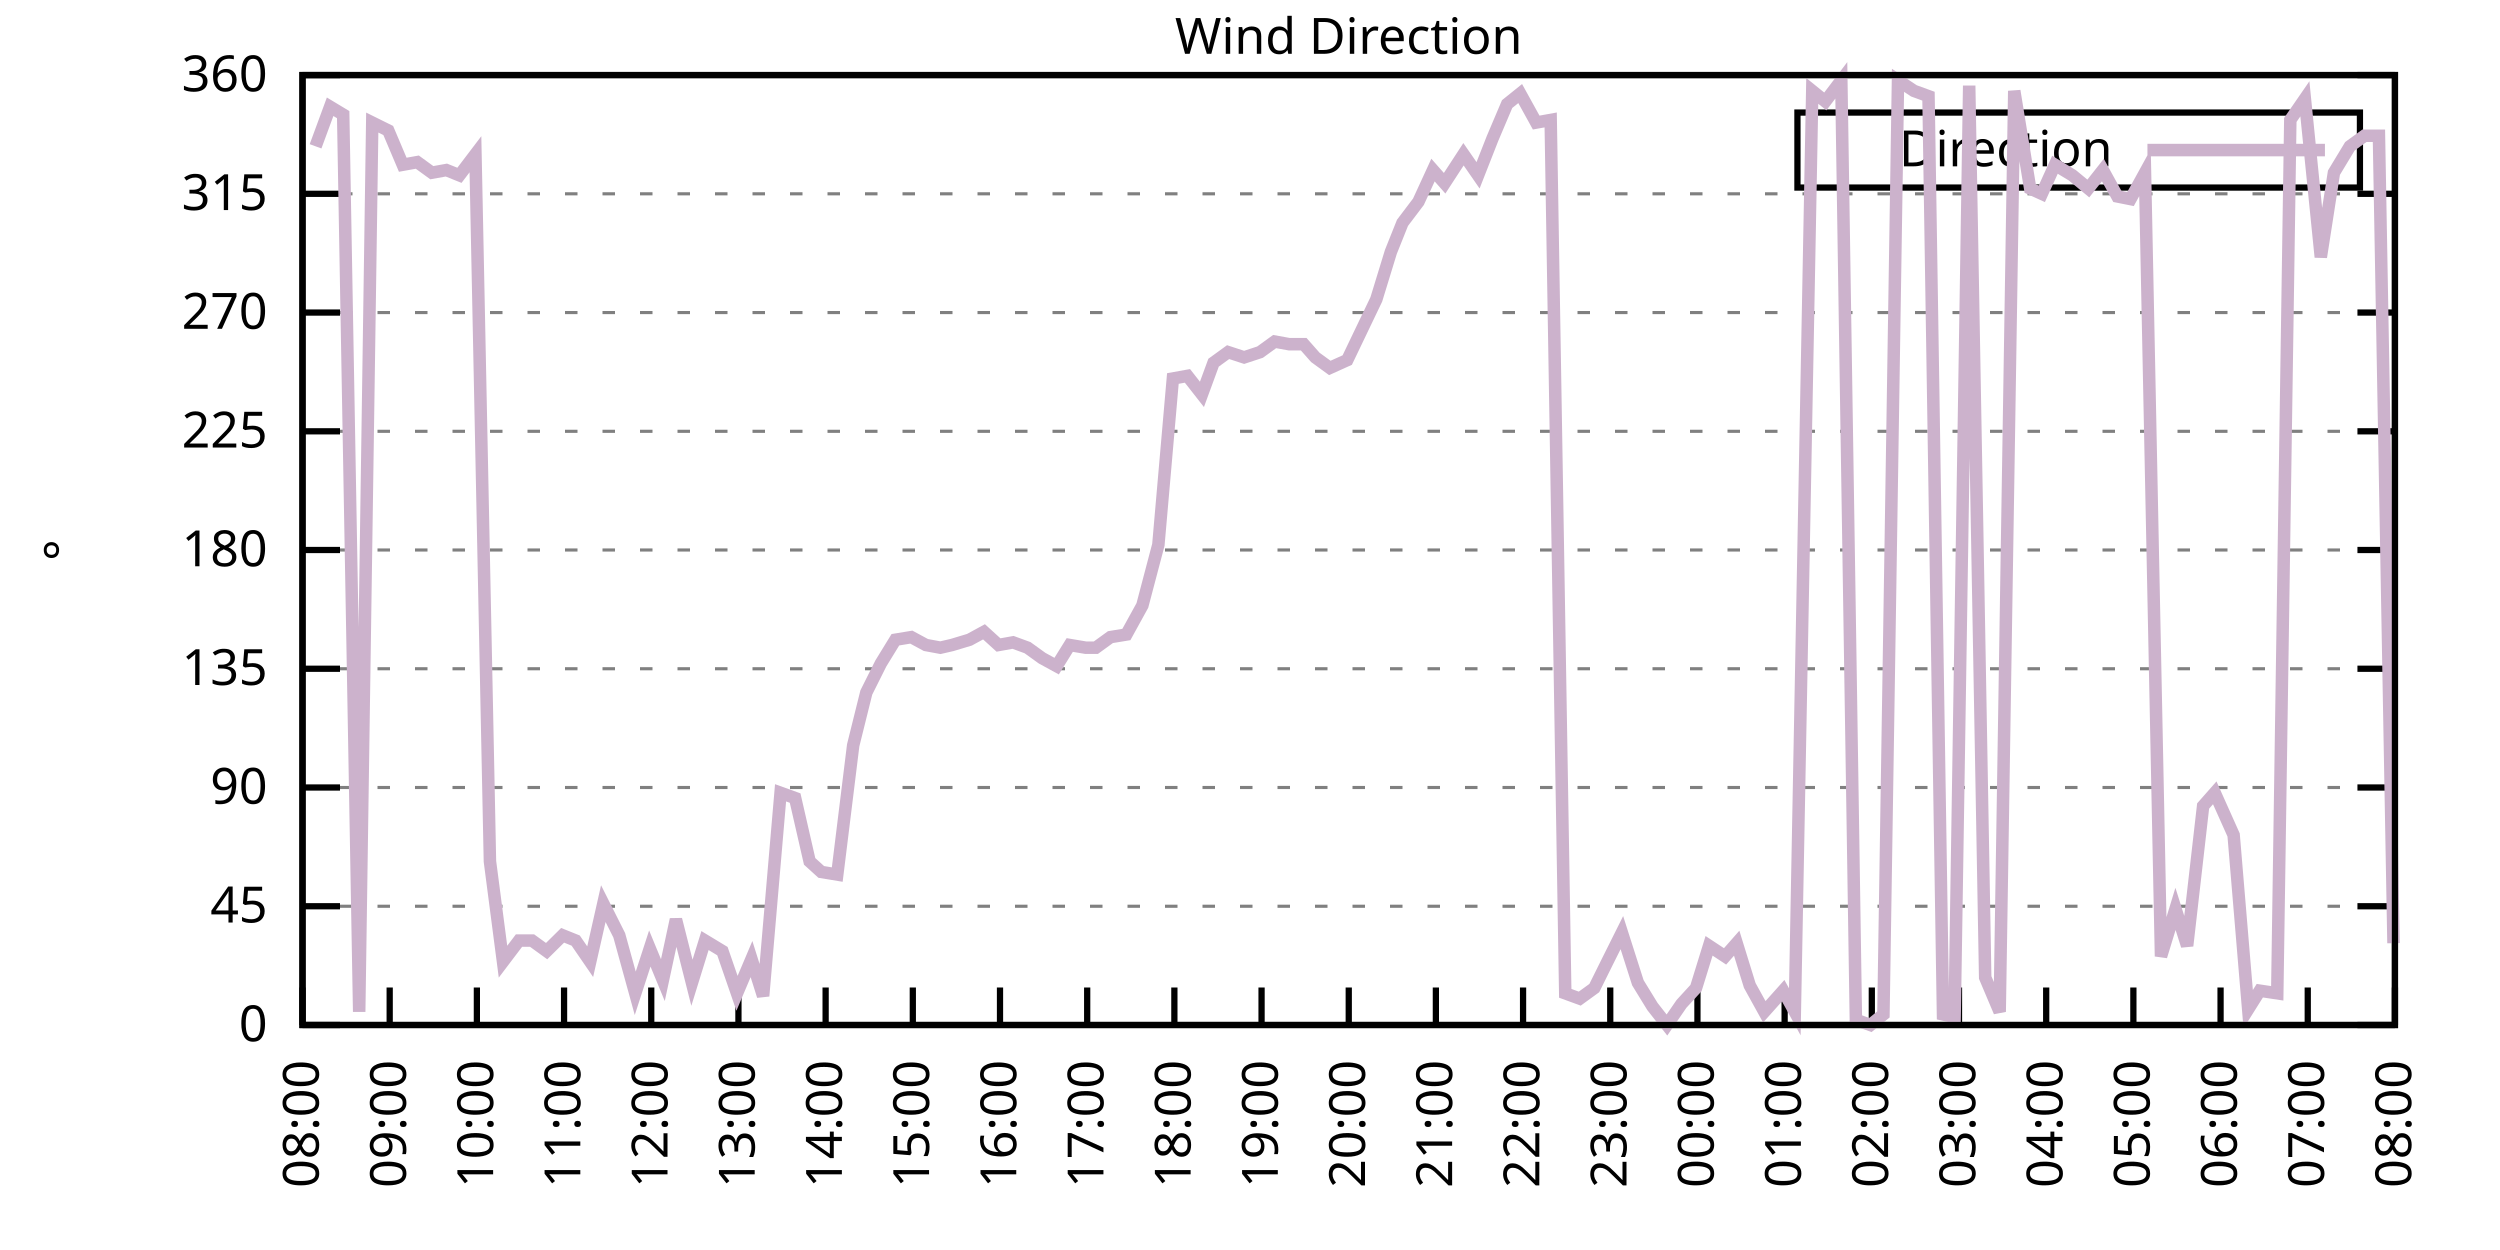
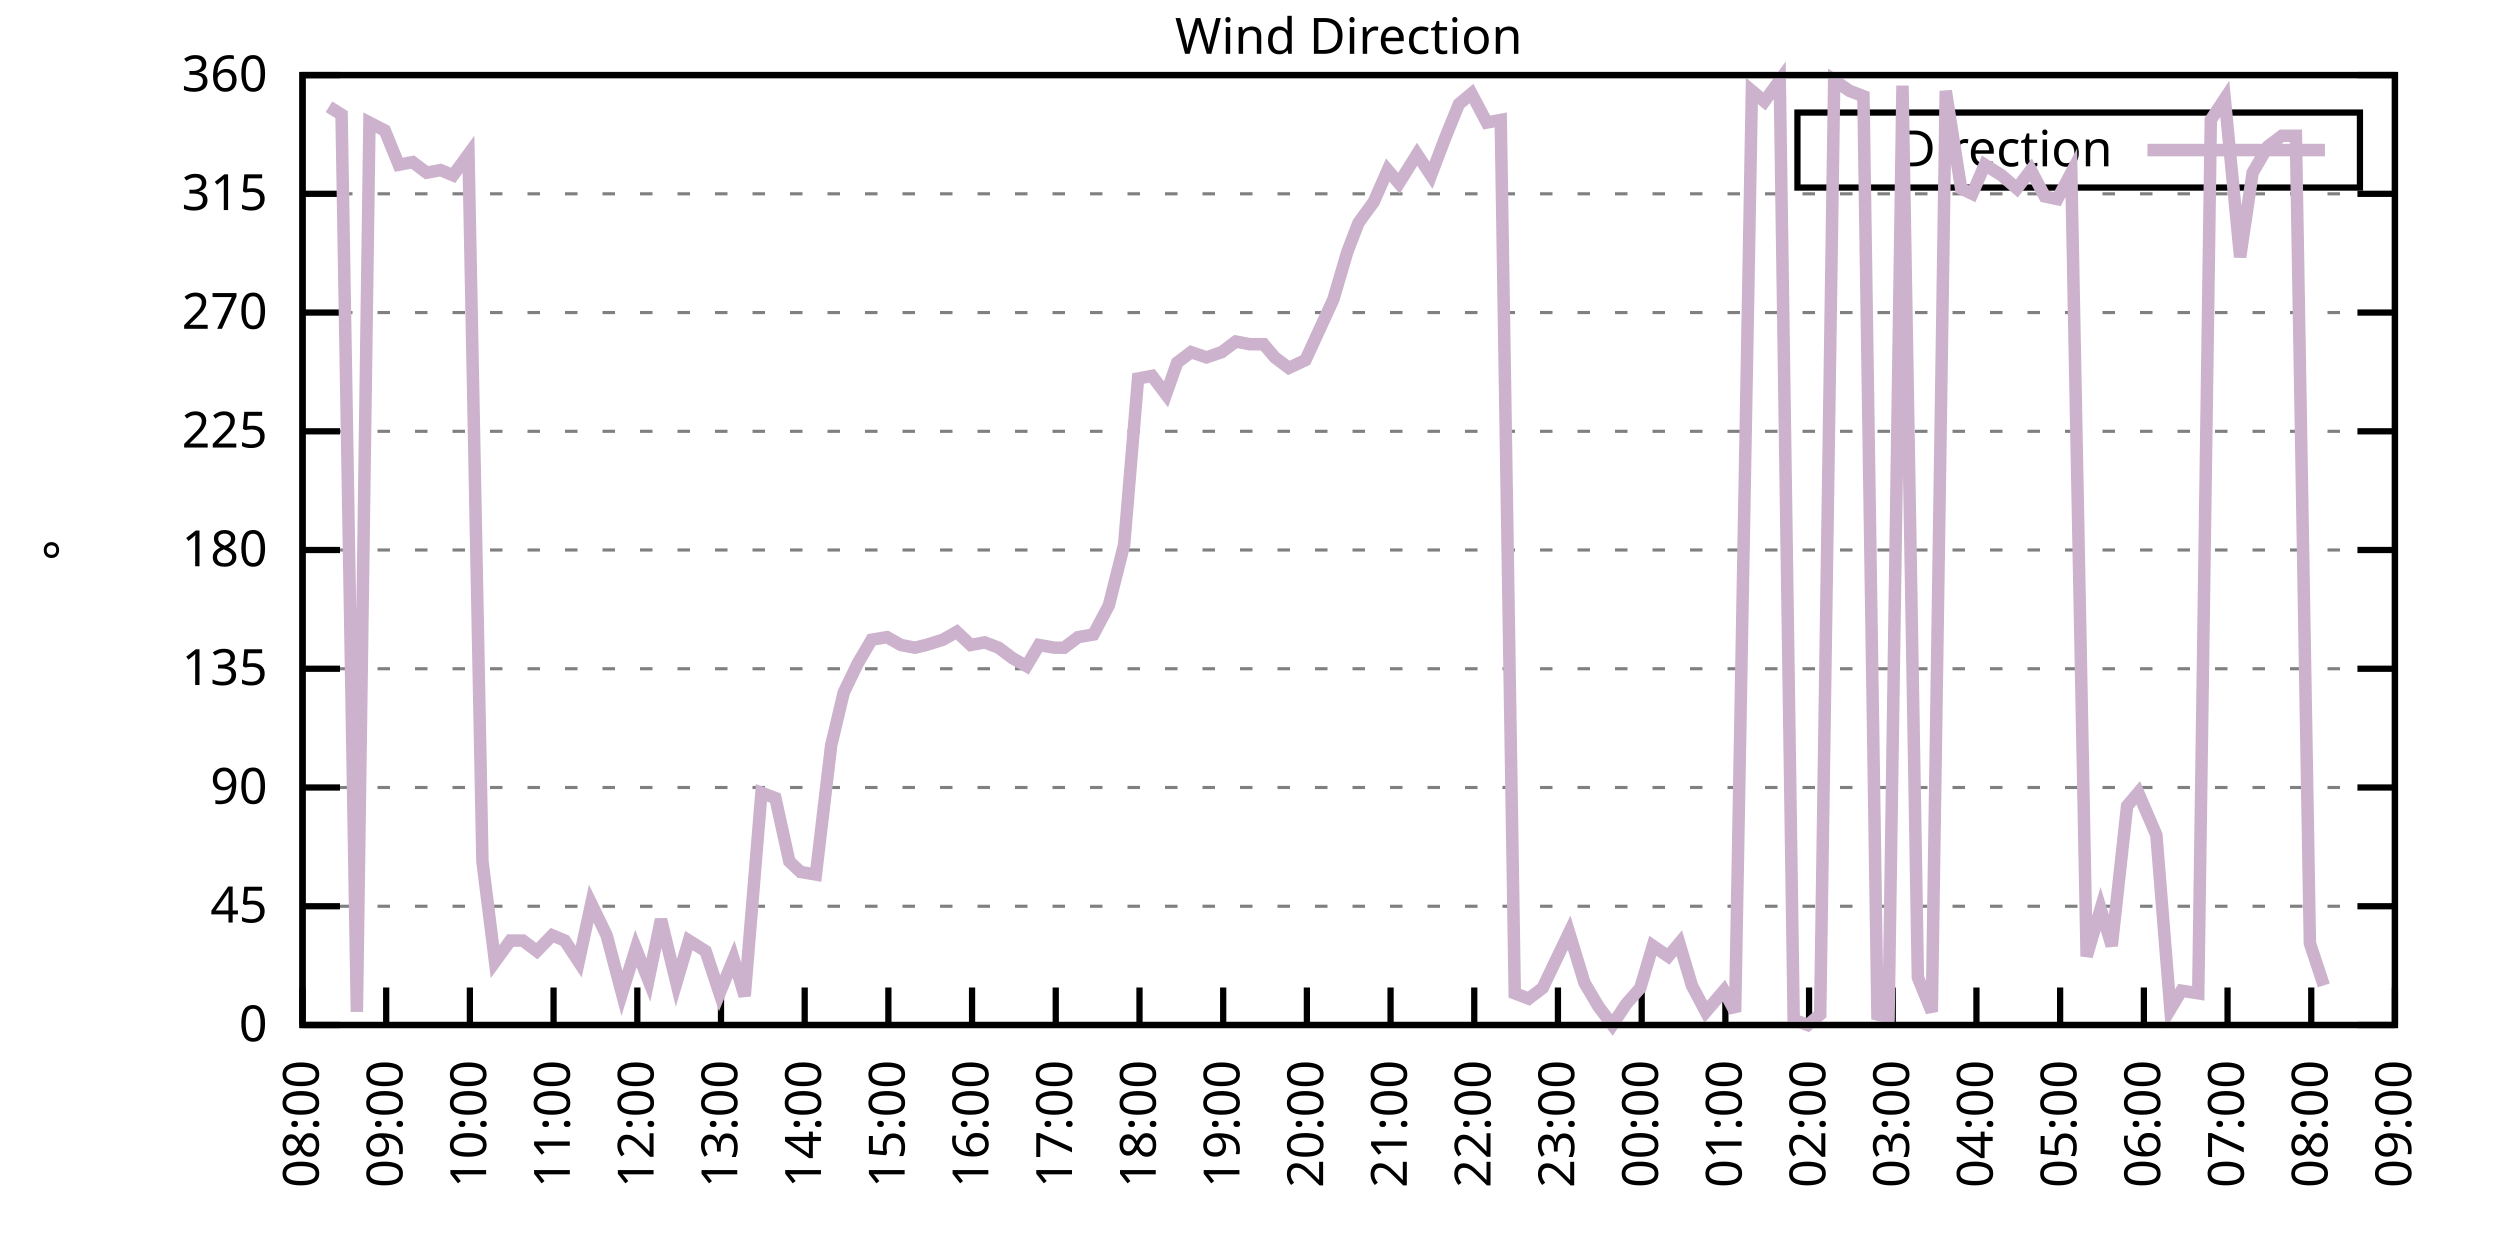
<svg xmlns="http://www.w3.org/2000/svg" xmlns:xlink="http://www.w3.org/1999/xlink" width="400" height="200" viewBox="0 0 400 200">
  <g id="gnuplot_canvas">
    <rect x="0" y="0" width="400" height="200" fill="none" />
    <defs>
      <circle id="gpDot" r="0.5" stroke-width="0.5" stroke="currentColor" />
      <path id="gpPt0" stroke-width="0.333" stroke="currentColor" d="M-1,0 h2 M0,-1 v2" />
      <path id="gpPt1" stroke-width="0.333" stroke="currentColor" d="M-1,-1 L1,1 M1,-1 L-1,1" />
      <path id="gpPt2" stroke-width="0.333" stroke="currentColor" d="M-1,0 L1,0 M0,-1 L0,1 M-1,-1 L1,1 M-1,1 L1,-1" />
      <rect id="gpPt3" stroke-width="0.333" stroke="currentColor" x="-1" y="-1" width="2" height="2" />
      <rect id="gpPt4" stroke-width="0.333" stroke="currentColor" fill="currentColor" x="-1" y="-1" width="2" height="2" />
      <circle id="gpPt5" stroke-width="0.333" stroke="currentColor" cx="0" cy="0" r="1" />
      <use xlink:href="#gpPt5" id="gpPt6" fill="currentColor" stroke="none" />
      <path id="gpPt7" stroke-width="0.333" stroke="currentColor" d="M0,-1.33 L-1.33,0.67 L1.33,0.67 z" />
      <use xlink:href="#gpPt7" id="gpPt8" fill="currentColor" stroke="none" />
      <use xlink:href="#gpPt7" id="gpPt9" stroke="currentColor" transform="rotate(180)" />
      <use xlink:href="#gpPt9" id="gpPt10" fill="currentColor" stroke="none" />
      <use xlink:href="#gpPt3" id="gpPt11" stroke="currentColor" transform="rotate(45)" />
      <use xlink:href="#gpPt11" id="gpPt12" fill="currentColor" stroke="none" />
      <path id="gpPt13" stroke-width="0.333" stroke="currentColor" d="M0,1.330 L1.265,0.411 L0.782,-1.067 L-0.782,-1.076 L-1.265,0.411 z" />
      <use xlink:href="#gpPt13" id="gpPt14" fill="currentColor" stroke="none" />
      <filter id="textbox" filterUnits="objectBoundingBox" x="0" y="0" height="1" width="1">
        <feFlood flood-color="white" flood-opacity="1" result="bgnd" />
        <feComposite in="SourceGraphic" in2="bgnd" operator="atop" />
      </filter>
      <filter id="greybox" filterUnits="objectBoundingBox" x="0" y="0" height="1" width="1">
        <feFlood flood-color="lightgrey" flood-opacity="1" result="grey" />
        <feComposite in="SourceGraphic" in2="grey" operator="atop" />
      </filter>
    </defs>
    <g fill="none" color="white" stroke="currentColor" stroke-width="1.00" stroke-linecap="butt" stroke-linejoin="miter">
</g>
    <g fill="none" color="black" stroke="currentColor" stroke-width="1.00" stroke-linecap="butt" stroke-linejoin="miter">
      <g stroke="none" shape-rendering="crispEdges">
        <polygon fill="rgb(255, 255, 255)" points="48.40,164.00 383.18,164.00 383.18,12.02 48.40,12.02 " />
      </g>
    </g>
    <g fill="none" color="black" stroke="currentColor" stroke-width="1.00" stroke-linecap="butt" stroke-linejoin="miter">
</g>
    <g fill="none" color="black" stroke="black" stroke-width="0.50" stroke-linecap="butt" stroke-linejoin="miter">
</g>
    <g fill="none" color="gray" stroke="currentColor" stroke-width="0.50" stroke-linecap="butt" stroke-linejoin="miter">
      <path stroke="gray" stroke-dasharray="2,4" class="gridline" d="M48.40,164.00 L383.19,164.00  " />
    </g>
    <g fill="none" color="gray" stroke="gray" stroke-width="1.00" stroke-linecap="butt" stroke-linejoin="miter">
</g>
    <g fill="none" color="black" stroke="currentColor" stroke-width="1.00" stroke-linecap="butt" stroke-linejoin="miter">
      <path stroke="black" d="M48.40,164.00 L54.40,164.00 M383.19,164.00 L377.19,164.00  " />
      <g transform="translate(42.80,166.60)" stroke="none" fill="black" font-family="Sans" font-size="8.00" text-anchor="end">
        <text>
          <tspan font-family="Sans"> 0</tspan>
        </text>
      </g>
    </g>
    <g fill="none" color="black" stroke="currentColor" stroke-width="1.00" stroke-linecap="butt" stroke-linejoin="miter">
</g>
    <g fill="none" color="black" stroke="black" stroke-width="0.50" stroke-linecap="butt" stroke-linejoin="miter">
</g>
    <g fill="none" color="gray" stroke="currentColor" stroke-width="0.50" stroke-linecap="butt" stroke-linejoin="miter">
      <path stroke="gray" stroke-dasharray="2,4" class="gridline" d="M48.40,145.00 L383.19,145.00  " />
    </g>
    <g fill="none" color="gray" stroke="gray" stroke-width="1.00" stroke-linecap="butt" stroke-linejoin="miter">
</g>
    <g fill="none" color="black" stroke="currentColor" stroke-width="1.00" stroke-linecap="butt" stroke-linejoin="miter">
      <path stroke="black" d="M48.40,145.00 L54.40,145.00 M383.19,145.00 L377.19,145.00  " />
      <g transform="translate(42.80,147.60)" stroke="none" fill="black" font-family="Sans" font-size="8.00" text-anchor="end">
        <text>
          <tspan font-family="Sans"> 45</tspan>
        </text>
      </g>
    </g>
    <g fill="none" color="black" stroke="currentColor" stroke-width="1.00" stroke-linecap="butt" stroke-linejoin="miter">
</g>
    <g fill="none" color="black" stroke="black" stroke-width="0.50" stroke-linecap="butt" stroke-linejoin="miter">
</g>
    <g fill="none" color="gray" stroke="currentColor" stroke-width="0.50" stroke-linecap="butt" stroke-linejoin="miter">
      <path stroke="gray" stroke-dasharray="2,4" class="gridline" d="M48.40,126.00 L383.19,126.00  " />
    </g>
    <g fill="none" color="gray" stroke="gray" stroke-width="1.00" stroke-linecap="butt" stroke-linejoin="miter">
</g>
    <g fill="none" color="black" stroke="currentColor" stroke-width="1.00" stroke-linecap="butt" stroke-linejoin="miter">
      <path stroke="black" d="M48.40,126.00 L54.40,126.00 M383.19,126.00 L377.19,126.00  " />
      <g transform="translate(42.80,128.60)" stroke="none" fill="black" font-family="Sans" font-size="8.00" text-anchor="end">
        <text>
          <tspan font-family="Sans"> 90</tspan>
        </text>
      </g>
    </g>
    <g fill="none" color="black" stroke="currentColor" stroke-width="1.00" stroke-linecap="butt" stroke-linejoin="miter">
</g>
    <g fill="none" color="black" stroke="black" stroke-width="0.50" stroke-linecap="butt" stroke-linejoin="miter">
</g>
    <g fill="none" color="gray" stroke="currentColor" stroke-width="0.50" stroke-linecap="butt" stroke-linejoin="miter">
      <path stroke="gray" stroke-dasharray="2,4" class="gridline" d="M48.40,107.00 L383.19,107.00  " />
    </g>
    <g fill="none" color="gray" stroke="gray" stroke-width="1.00" stroke-linecap="butt" stroke-linejoin="miter">
</g>
    <g fill="none" color="black" stroke="currentColor" stroke-width="1.00" stroke-linecap="butt" stroke-linejoin="miter">
      <path stroke="black" d="M48.40,107.00 L54.40,107.00 M383.19,107.00 L377.19,107.00  " />
      <g transform="translate(42.80,109.60)" stroke="none" fill="black" font-family="Sans" font-size="8.00" text-anchor="end">
        <text>
          <tspan font-family="Sans"> 135</tspan>
        </text>
      </g>
    </g>
    <g fill="none" color="black" stroke="currentColor" stroke-width="1.00" stroke-linecap="butt" stroke-linejoin="miter">
</g>
    <g fill="none" color="black" stroke="black" stroke-width="0.50" stroke-linecap="butt" stroke-linejoin="miter">
</g>
    <g fill="none" color="gray" stroke="currentColor" stroke-width="0.50" stroke-linecap="butt" stroke-linejoin="miter">
      <path stroke="gray" stroke-dasharray="2,4" class="gridline" d="M48.40,88.00 L383.19,88.00  " />
    </g>
    <g fill="none" color="gray" stroke="gray" stroke-width="1.00" stroke-linecap="butt" stroke-linejoin="miter">
</g>
    <g fill="none" color="black" stroke="currentColor" stroke-width="1.00" stroke-linecap="butt" stroke-linejoin="miter">
      <path stroke="black" d="M48.40,88.00 L54.40,88.00 M383.19,88.00 L377.19,88.00  " />
      <g transform="translate(42.80,90.60)" stroke="none" fill="black" font-family="Sans" font-size="8.00" text-anchor="end">
        <text>
          <tspan font-family="Sans"> 180</tspan>
        </text>
      </g>
    </g>
    <g fill="none" color="black" stroke="currentColor" stroke-width="1.00" stroke-linecap="butt" stroke-linejoin="miter">
</g>
    <g fill="none" color="black" stroke="black" stroke-width="0.50" stroke-linecap="butt" stroke-linejoin="miter">
</g>
    <g fill="none" color="gray" stroke="currentColor" stroke-width="0.50" stroke-linecap="butt" stroke-linejoin="miter">
      <path stroke="gray" stroke-dasharray="2,4" class="gridline" d="M48.40,69.01 L383.19,69.01  " />
    </g>
    <g fill="none" color="gray" stroke="gray" stroke-width="1.00" stroke-linecap="butt" stroke-linejoin="miter">
</g>
    <g fill="none" color="black" stroke="currentColor" stroke-width="1.00" stroke-linecap="butt" stroke-linejoin="miter">
      <path stroke="black" d="M48.40,69.01 L54.40,69.01 M383.19,69.01 L377.19,69.01  " />
      <g transform="translate(42.80,71.61)" stroke="none" fill="black" font-family="Sans" font-size="8.00" text-anchor="end">
        <text>
          <tspan font-family="Sans"> 225</tspan>
        </text>
      </g>
    </g>
    <g fill="none" color="black" stroke="currentColor" stroke-width="1.00" stroke-linecap="butt" stroke-linejoin="miter">
</g>
    <g fill="none" color="black" stroke="black" stroke-width="0.50" stroke-linecap="butt" stroke-linejoin="miter">
</g>
    <g fill="none" color="gray" stroke="currentColor" stroke-width="0.50" stroke-linecap="butt" stroke-linejoin="miter">
      <path stroke="gray" stroke-dasharray="2,4" class="gridline" d="M48.40,50.01 L383.19,50.01  " />
    </g>
    <g fill="none" color="gray" stroke="gray" stroke-width="1.00" stroke-linecap="butt" stroke-linejoin="miter">
</g>
    <g fill="none" color="black" stroke="currentColor" stroke-width="1.00" stroke-linecap="butt" stroke-linejoin="miter">
      <path stroke="black" d="M48.40,50.01 L54.40,50.01 M383.19,50.01 L377.19,50.01  " />
      <g transform="translate(42.80,52.61)" stroke="none" fill="black" font-family="Sans" font-size="8.00" text-anchor="end">
        <text>
          <tspan font-family="Sans"> 270</tspan>
        </text>
      </g>
    </g>
    <g fill="none" color="black" stroke="currentColor" stroke-width="1.00" stroke-linecap="butt" stroke-linejoin="miter">
</g>
    <g fill="none" color="black" stroke="black" stroke-width="0.50" stroke-linecap="butt" stroke-linejoin="miter">
</g>
    <g fill="none" color="gray" stroke="currentColor" stroke-width="0.50" stroke-linecap="butt" stroke-linejoin="miter">
      <path stroke="gray" stroke-dasharray="2,4" class="gridline" d="M48.40,31.01 L383.19,31.01  " />
    </g>
    <g fill="none" color="gray" stroke="gray" stroke-width="1.00" stroke-linecap="butt" stroke-linejoin="miter">
</g>
    <g fill="none" color="black" stroke="currentColor" stroke-width="1.00" stroke-linecap="butt" stroke-linejoin="miter">
      <path stroke="black" d="M48.40,31.01 L54.40,31.01 M383.19,31.01 L377.19,31.01  " />
      <g transform="translate(42.80,33.61)" stroke="none" fill="black" font-family="Sans" font-size="8.00" text-anchor="end">
        <text>
          <tspan font-family="Sans"> 315</tspan>
        </text>
      </g>
    </g>
    <g fill="none" color="black" stroke="currentColor" stroke-width="1.00" stroke-linecap="butt" stroke-linejoin="miter">
</g>
    <g fill="none" color="black" stroke="black" stroke-width="0.50" stroke-linecap="butt" stroke-linejoin="miter">
</g>
    <g fill="none" color="gray" stroke="currentColor" stroke-width="0.50" stroke-linecap="butt" stroke-linejoin="miter">
      <path stroke="gray" stroke-dasharray="2,4" class="gridline" d="M48.40,12.01 L383.19,12.01  " />
    </g>
    <g fill="none" color="gray" stroke="gray" stroke-width="1.00" stroke-linecap="butt" stroke-linejoin="miter">
</g>
    <g fill="none" color="black" stroke="currentColor" stroke-width="1.00" stroke-linecap="butt" stroke-linejoin="miter">
      <path stroke="black" d="M48.40,12.01 L54.40,12.01 M383.19,12.01 L377.19,12.01  " />
      <g transform="translate(42.80,14.61)" stroke="none" fill="black" font-family="Sans" font-size="8.00" text-anchor="end">
        <text>
          <tspan font-family="Sans"> 360</tspan>
        </text>
      </g>
    </g>
    <g fill="none" color="black" stroke="currentColor" stroke-width="1.00" stroke-linecap="butt" stroke-linejoin="miter">
      <path stroke="black" d="M48.40,164.00 L48.40,158.00  " />
      <g transform="translate(51.00,169.60) rotate(270.00)" stroke="none" fill="black" font-family="Sans" font-size="8.00" text-anchor="end">
        <text>
          <tspan font-family="Sans">08:00</tspan>
        </text>
      </g>
    </g>
    <g fill="none" color="black" stroke="currentColor" stroke-width="1.00" stroke-linecap="butt" stroke-linejoin="miter">
-       <path stroke="black" d="M62.35,164.00 L62.35,158.00  " />
-       <g transform="translate(64.95,169.60) rotate(270.00)" stroke="none" fill="black" font-family="Sans" font-size="8.00" text-anchor="end">
+       <path stroke="black" d="M61.79,164.00 L61.79,158.00  " />
+       <g transform="translate(64.39,169.60) rotate(270.00)" stroke="none" fill="black" font-family="Sans" font-size="8.00" text-anchor="end">
        <text>
          <tspan font-family="Sans">09:00</tspan>
        </text>
      </g>
    </g>
    <g fill="none" color="black" stroke="currentColor" stroke-width="1.00" stroke-linecap="butt" stroke-linejoin="miter">
-       <path stroke="black" d="M76.30,164.00 L76.30,158.00  " />
-       <g transform="translate(78.90,169.60) rotate(270.00)" stroke="none" fill="black" font-family="Sans" font-size="8.00" text-anchor="end">
+       <path stroke="black" d="M75.18,164.00 L75.18,158.00  " />
+       <g transform="translate(77.78,169.60) rotate(270.00)" stroke="none" fill="black" font-family="Sans" font-size="8.00" text-anchor="end">
        <text>
          <tspan font-family="Sans">10:00</tspan>
        </text>
      </g>
    </g>
    <g fill="none" color="black" stroke="currentColor" stroke-width="1.00" stroke-linecap="butt" stroke-linejoin="miter">
-       <path stroke="black" d="M90.25,164.00 L90.25,158.00  " />
-       <g transform="translate(92.85,169.60) rotate(270.00)" stroke="none" fill="black" font-family="Sans" font-size="8.00" text-anchor="end">
+       <path stroke="black" d="M88.57,164.00 L88.57,158.00  " />
+       <g transform="translate(91.17,169.60) rotate(270.00)" stroke="none" fill="black" font-family="Sans" font-size="8.00" text-anchor="end">
        <text>
          <tspan font-family="Sans">11:00</tspan>
        </text>
      </g>
    </g>
    <g fill="none" color="black" stroke="currentColor" stroke-width="1.00" stroke-linecap="butt" stroke-linejoin="miter">
-       <path stroke="black" d="M104.20,164.00 L104.20,158.00  " />
-       <g transform="translate(106.80,169.60) rotate(270.00)" stroke="none" fill="black" font-family="Sans" font-size="8.00" text-anchor="end">
+       <path stroke="black" d="M101.97,164.00 L101.97,158.00  " />
+       <g transform="translate(104.57,169.60) rotate(270.00)" stroke="none" fill="black" font-family="Sans" font-size="8.00" text-anchor="end">
        <text>
          <tspan font-family="Sans">12:00</tspan>
        </text>
      </g>
    </g>
    <g fill="none" color="black" stroke="currentColor" stroke-width="1.00" stroke-linecap="butt" stroke-linejoin="miter">
-       <path stroke="black" d="M118.15,164.00 L118.15,158.00  " />
-       <g transform="translate(120.75,169.60) rotate(270.00)" stroke="none" fill="black" font-family="Sans" font-size="8.00" text-anchor="end">
+       <path stroke="black" d="M115.36,164.00 L115.36,158.00  " />
+       <g transform="translate(117.96,169.60) rotate(270.00)" stroke="none" fill="black" font-family="Sans" font-size="8.00" text-anchor="end">
        <text>
          <tspan font-family="Sans">13:00</tspan>
        </text>
      </g>
    </g>
    <g fill="none" color="black" stroke="currentColor" stroke-width="1.00" stroke-linecap="butt" stroke-linejoin="miter">
-       <path stroke="black" d="M132.10,164.00 L132.10,158.00  " />
-       <g transform="translate(134.70,169.60) rotate(270.00)" stroke="none" fill="black" font-family="Sans" font-size="8.00" text-anchor="end">
+       <path stroke="black" d="M128.75,164.00 L128.75,158.00  " />
+       <g transform="translate(131.35,169.60) rotate(270.00)" stroke="none" fill="black" font-family="Sans" font-size="8.00" text-anchor="end">
        <text>
          <tspan font-family="Sans">14:00</tspan>
        </text>
      </g>
    </g>
    <g fill="none" color="black" stroke="currentColor" stroke-width="1.00" stroke-linecap="butt" stroke-linejoin="miter">
-       <path stroke="black" d="M146.05,164.00 L146.05,158.00  " />
-       <g transform="translate(148.65,169.60) rotate(270.00)" stroke="none" fill="black" font-family="Sans" font-size="8.00" text-anchor="end">
+       <path stroke="black" d="M142.14,164.00 L142.14,158.00  " />
+       <g transform="translate(144.74,169.60) rotate(270.00)" stroke="none" fill="black" font-family="Sans" font-size="8.00" text-anchor="end">
        <text>
          <tspan font-family="Sans">15:00</tspan>
        </text>
      </g>
    </g>
    <g fill="none" color="black" stroke="currentColor" stroke-width="1.00" stroke-linecap="butt" stroke-linejoin="miter">
-       <path stroke="black" d="M160.00,164.00 L160.00,158.00  " />
-       <g transform="translate(162.60,169.60) rotate(270.00)" stroke="none" fill="black" font-family="Sans" font-size="8.00" text-anchor="end">
+       <path stroke="black" d="M155.53,164.00 L155.53,158.00  " />
+       <g transform="translate(158.13,169.60) rotate(270.00)" stroke="none" fill="black" font-family="Sans" font-size="8.00" text-anchor="end">
        <text>
          <tspan font-family="Sans">16:00</tspan>
        </text>
      </g>
    </g>
    <g fill="none" color="black" stroke="currentColor" stroke-width="1.00" stroke-linecap="butt" stroke-linejoin="miter">
-       <path stroke="black" d="M173.95,164.00 L173.95,158.00  " />
-       <g transform="translate(176.55,169.60) rotate(270.00)" stroke="none" fill="black" font-family="Sans" font-size="8.00" text-anchor="end">
+       <path stroke="black" d="M168.92,164.00 L168.92,158.00  " />
+       <g transform="translate(171.52,169.60) rotate(270.00)" stroke="none" fill="black" font-family="Sans" font-size="8.00" text-anchor="end">
        <text>
          <tspan font-family="Sans">17:00</tspan>
        </text>
      </g>
    </g>
    <g fill="none" color="black" stroke="currentColor" stroke-width="1.00" stroke-linecap="butt" stroke-linejoin="miter">
-       <path stroke="black" d="M187.90,164.00 L187.90,158.00  " />
-       <g transform="translate(190.50,169.60) rotate(270.00)" stroke="none" fill="black" font-family="Sans" font-size="8.00" text-anchor="end">
+       <path stroke="black" d="M182.32,164.00 L182.32,158.00  " />
+       <g transform="translate(184.92,169.60) rotate(270.00)" stroke="none" fill="black" font-family="Sans" font-size="8.00" text-anchor="end">
        <text>
          <tspan font-family="Sans">18:00</tspan>
        </text>
      </g>
    </g>
    <g fill="none" color="black" stroke="currentColor" stroke-width="1.00" stroke-linecap="butt" stroke-linejoin="miter">
-       <path stroke="black" d="M201.85,164.00 L201.85,158.00  " />
-       <g transform="translate(204.45,169.60) rotate(270.00)" stroke="none" fill="black" font-family="Sans" font-size="8.00" text-anchor="end">
+       <path stroke="black" d="M195.71,164.00 L195.71,158.00  " />
+       <g transform="translate(198.31,169.60) rotate(270.00)" stroke="none" fill="black" font-family="Sans" font-size="8.00" text-anchor="end">
        <text>
          <tspan font-family="Sans">19:00</tspan>
        </text>
      </g>
    </g>
    <g fill="none" color="black" stroke="currentColor" stroke-width="1.00" stroke-linecap="butt" stroke-linejoin="miter">
-       <path stroke="black" d="M215.80,164.00 L215.80,158.00  " />
-       <g transform="translate(218.40,169.60) rotate(270.00)" stroke="none" fill="black" font-family="Sans" font-size="8.00" text-anchor="end">
+       <path stroke="black" d="M209.10,164.00 L209.10,158.00  " />
+       <g transform="translate(211.70,169.60) rotate(270.00)" stroke="none" fill="black" font-family="Sans" font-size="8.00" text-anchor="end">
        <text>
          <tspan font-family="Sans">20:00</tspan>
        </text>
      </g>
    </g>
    <g fill="none" color="black" stroke="currentColor" stroke-width="1.00" stroke-linecap="butt" stroke-linejoin="miter">
-       <path stroke="black" d="M229.74,164.00 L229.74,158.00  " />
-       <g transform="translate(232.34,169.60) rotate(270.00)" stroke="none" fill="black" font-family="Sans" font-size="8.00" text-anchor="end">
+       <path stroke="black" d="M222.49,164.00 L222.49,158.00  " />
+       <g transform="translate(225.09,169.60) rotate(270.00)" stroke="none" fill="black" font-family="Sans" font-size="8.00" text-anchor="end">
        <text>
          <tspan font-family="Sans">21:00</tspan>
        </text>
      </g>
    </g>
    <g fill="none" color="black" stroke="currentColor" stroke-width="1.00" stroke-linecap="butt" stroke-linejoin="miter">
-       <path stroke="black" d="M243.69,164.00 L243.69,158.00  " />
-       <g transform="translate(246.29,169.60) rotate(270.00)" stroke="none" fill="black" font-family="Sans" font-size="8.00" text-anchor="end">
+       <path stroke="black" d="M235.88,164.00 L235.88,158.00  " />
+       <g transform="translate(238.48,169.60) rotate(270.00)" stroke="none" fill="black" font-family="Sans" font-size="8.00" text-anchor="end">
        <text>
          <tspan font-family="Sans">22:00</tspan>
        </text>
      </g>
    </g>
    <g fill="none" color="black" stroke="currentColor" stroke-width="1.00" stroke-linecap="butt" stroke-linejoin="miter">
-       <path stroke="black" d="M257.64,164.00 L257.64,158.00  " />
-       <g transform="translate(260.24,169.60) rotate(270.00)" stroke="none" fill="black" font-family="Sans" font-size="8.00" text-anchor="end">
+       <path stroke="black" d="M249.27,164.00 L249.27,158.00  " />
+       <g transform="translate(251.87,169.60) rotate(270.00)" stroke="none" fill="black" font-family="Sans" font-size="8.00" text-anchor="end">
        <text>
          <tspan font-family="Sans">23:00</tspan>
        </text>
      </g>
    </g>
    <g fill="none" color="black" stroke="currentColor" stroke-width="1.00" stroke-linecap="butt" stroke-linejoin="miter">
-       <path stroke="black" d="M271.59,164.00 L271.59,158.00  " />
-       <g transform="translate(274.19,169.60) rotate(270.00)" stroke="none" fill="black" font-family="Sans" font-size="8.00" text-anchor="end">
+       <path stroke="black" d="M262.67,164.00 L262.67,158.00  " />
+       <g transform="translate(265.27,169.60) rotate(270.00)" stroke="none" fill="black" font-family="Sans" font-size="8.00" text-anchor="end">
        <text>
          <tspan font-family="Sans">00:00</tspan>
        </text>
      </g>
    </g>
    <g fill="none" color="black" stroke="currentColor" stroke-width="1.00" stroke-linecap="butt" stroke-linejoin="miter">
-       <path stroke="black" d="M285.54,164.00 L285.54,158.00  " />
-       <g transform="translate(288.14,169.60) rotate(270.00)" stroke="none" fill="black" font-family="Sans" font-size="8.00" text-anchor="end">
+       <path stroke="black" d="M276.06,164.00 L276.06,158.00  " />
+       <g transform="translate(278.66,169.60) rotate(270.00)" stroke="none" fill="black" font-family="Sans" font-size="8.00" text-anchor="end">
        <text>
          <tspan font-family="Sans">01:00</tspan>
        </text>
      </g>
    </g>
    <g fill="none" color="black" stroke="currentColor" stroke-width="1.00" stroke-linecap="butt" stroke-linejoin="miter">
-       <path stroke="black" d="M299.49,164.00 L299.49,158.00  " />
-       <g transform="translate(302.09,169.60) rotate(270.00)" stroke="none" fill="black" font-family="Sans" font-size="8.00" text-anchor="end">
+       <path stroke="black" d="M289.45,164.00 L289.45,158.00  " />
+       <g transform="translate(292.05,169.60) rotate(270.00)" stroke="none" fill="black" font-family="Sans" font-size="8.00" text-anchor="end">
        <text>
          <tspan font-family="Sans">02:00</tspan>
        </text>
      </g>
    </g>
    <g fill="none" color="black" stroke="currentColor" stroke-width="1.00" stroke-linecap="butt" stroke-linejoin="miter">
-       <path stroke="black" d="M313.44,164.00 L313.44,158.00  " />
-       <g transform="translate(316.04,169.60) rotate(270.00)" stroke="none" fill="black" font-family="Sans" font-size="8.00" text-anchor="end">
+       <path stroke="black" d="M302.84,164.00 L302.84,158.00  " />
+       <g transform="translate(305.44,169.60) rotate(270.00)" stroke="none" fill="black" font-family="Sans" font-size="8.00" text-anchor="end">
        <text>
          <tspan font-family="Sans">03:00</tspan>
        </text>
      </g>
    </g>
    <g fill="none" color="black" stroke="currentColor" stroke-width="1.00" stroke-linecap="butt" stroke-linejoin="miter">
-       <path stroke="black" d="M327.39,164.00 L327.39,158.00  " />
-       <g transform="translate(329.99,169.60) rotate(270.00)" stroke="none" fill="black" font-family="Sans" font-size="8.00" text-anchor="end">
+       <path stroke="black" d="M316.23,164.00 L316.23,158.00  " />
+       <g transform="translate(318.83,169.60) rotate(270.00)" stroke="none" fill="black" font-family="Sans" font-size="8.00" text-anchor="end">
        <text>
          <tspan font-family="Sans">04:00</tspan>
        </text>
      </g>
    </g>
    <g fill="none" color="black" stroke="currentColor" stroke-width="1.00" stroke-linecap="butt" stroke-linejoin="miter">
-       <path stroke="black" d="M341.34,164.00 L341.34,158.00  " />
-       <g transform="translate(343.94,169.60) rotate(270.00)" stroke="none" fill="black" font-family="Sans" font-size="8.00" text-anchor="end">
+       <path stroke="black" d="M329.62,164.00 L329.62,158.00  " />
+       <g transform="translate(332.22,169.60) rotate(270.00)" stroke="none" fill="black" font-family="Sans" font-size="8.00" text-anchor="end">
        <text>
          <tspan font-family="Sans">05:00</tspan>
        </text>
      </g>
    </g>
    <g fill="none" color="black" stroke="currentColor" stroke-width="1.00" stroke-linecap="butt" stroke-linejoin="miter">
-       <path stroke="black" d="M355.29,164.00 L355.29,158.00  " />
-       <g transform="translate(357.89,169.60) rotate(270.00)" stroke="none" fill="black" font-family="Sans" font-size="8.00" text-anchor="end">
+       <path stroke="black" d="M343.02,164.00 L343.02,158.00  " />
+       <g transform="translate(345.62,169.60) rotate(270.00)" stroke="none" fill="black" font-family="Sans" font-size="8.00" text-anchor="end">
        <text>
          <tspan font-family="Sans">06:00</tspan>
        </text>
      </g>
    </g>
    <g fill="none" color="black" stroke="currentColor" stroke-width="1.00" stroke-linecap="butt" stroke-linejoin="miter">
-       <path stroke="black" d="M369.24,164.00 L369.24,158.00  " />
-       <g transform="translate(371.84,169.60) rotate(270.00)" stroke="none" fill="black" font-family="Sans" font-size="8.00" text-anchor="end">
+       <path stroke="black" d="M356.41,164.00 L356.41,158.00  " />
+       <g transform="translate(359.01,169.60) rotate(270.00)" stroke="none" fill="black" font-family="Sans" font-size="8.00" text-anchor="end">
        <text>
          <tspan font-family="Sans">07:00</tspan>
+         </text>
+       </g>
+     </g>
+     <g fill="none" color="black" stroke="currentColor" stroke-width="1.00" stroke-linecap="butt" stroke-linejoin="miter">
+       <path stroke="black" d="M369.80,164.00 L369.80,158.00  " />
+       <g transform="translate(372.40,169.60) rotate(270.00)" stroke="none" fill="black" font-family="Sans" font-size="8.00" text-anchor="end">
+         <text>
+           <tspan font-family="Sans">08:00</tspan>
        </text>
      </g>
    </g>
    <g fill="none" color="black" stroke="currentColor" stroke-width="1.00" stroke-linecap="butt" stroke-linejoin="miter">
      <path stroke="black" d="M383.19,164.00 L383.19,158.00  " />
      <g transform="translate(385.79,169.60) rotate(270.00)" stroke="none" fill="black" font-family="Sans" font-size="8.00" text-anchor="end">
        <text>
-           <tspan font-family="Sans">08:00</tspan>
+           <tspan font-family="Sans">09:00</tspan>
        </text>
      </g>
    </g>
    <g fill="none" color="black" stroke="currentColor" stroke-width="1.00" stroke-linecap="butt" stroke-linejoin="miter">
</g>
    <g fill="none" color="black" stroke="currentColor" stroke-width="1.00" stroke-linecap="butt" stroke-linejoin="miter">
      <path stroke="black" d="M48.40,12.01 L48.40,164.00 L383.19,164.00 L383.19,12.01 L48.40,12.01 Z  " />
    </g>
    <g fill="none" color="black" stroke="currentColor" stroke-width="1.00" stroke-linecap="butt" stroke-linejoin="miter">
</g>
    <g fill="none" color="black" stroke="currentColor" stroke-width="1.00" stroke-linecap="butt" stroke-linejoin="miter">
      <path stroke="black" d="M287.59,30.01 L287.59,18.01 L377.59,18.01 L377.59,30.01 L287.59,30.01 Z  " />
    </g>
    <g id="Wind_direction_plot_1">
      <g fill="none" color="white" stroke="black" stroke-width="2.00" stroke-linecap="butt" stroke-linejoin="miter">
</g>
      <g fill="none" color="black" stroke="currentColor" stroke-width="2.00" stroke-linecap="butt" stroke-linejoin="miter">
        <g transform="translate(337.99,26.61)" stroke="none" fill="black" font-family="Sans" font-size="8.00" text-anchor="end">
          <text>
            <tspan font-family="Sans">Direction</tspan>
          </text>
        </g>
      </g>
      <g fill="none" color="black" stroke="currentColor" stroke-width="2.00" stroke-linecap="butt" stroke-linejoin="miter">
-         <path stroke="rgb(204, 178, 204)" d="M343.59,24.01 L371.99,24.01 M50.49,23.41 L52.82,17.08 L54.91,18.34 L57.47,161.89 L59.56,19.61 L62.12,20.88   L64.44,26.36 L66.77,25.94 L69.09,27.63 L71.42,27.21 L73.51,28.05 L76.07,24.68 L78.39,137.82 L80.48,153.87   L83.04,150.49 L85.13,150.49 L87.46,152.18 L90.02,149.65 L92.11,150.49 L94.43,153.87 L96.53,144.58 L99.08,149.65   L101.64,158.93 L103.97,151.76 L106.06,156.82 L108.15,147.11 L110.71,157.24 L112.80,150.49 L115.59,152.18 L117.92,158.93   L120.24,153.45 L122.10,159.36 L124.89,126.85 L127.22,127.69 L129.54,137.82 L131.40,139.51 L133.96,139.93 L136.51,119.25   L138.61,110.80 L140.93,106.16 L143.26,102.36 L145.81,101.94 L148.14,103.20 L150.46,103.63 L152.32,103.20 L155.11,102.36   L157.44,101.09 L159.76,103.20 L162.09,102.78 L164.41,103.63 L166.74,105.31 L169.06,106.58 L171.16,103.20 L173.71,103.63   L175.34,103.63 L177.67,101.94 L180.22,101.52 L182.78,96.87 L185.34,87.16 L187.66,60.56 L189.99,60.14 L192.31,63.10   L194.17,58.03 L196.50,56.34 L199.06,57.18 L201.61,56.34 L203.94,54.65 L206.26,55.07 L208.59,55.07 L210.45,57.18   L212.77,58.87 L215.56,57.61 L220.21,47.90 L222.54,40.30 L224.40,35.65 L226.95,32.28 L229.28,27.21 L231.14,29.32   L234.16,24.68 L236.49,28.05 L238.81,22.14 L241.14,16.65 L243.23,14.97 L245.79,19.61 L248.11,19.19 L250.44,158.93   L252.76,159.78 L255.09,158.09 L257.18,153.87 L259.50,149.22 L262.06,157.24 L264.39,161.04 L266.71,164.00 L269.04,160.62   L271.36,158.09 L273.45,151.33 L276.01,153.02 L277.87,150.91 L279.96,157.67 L282.29,161.89 L285.31,158.51 L287.17,161.89   L289.96,14.54 L292.05,16.23 L294.61,12.85 L296.94,163.16 L299.26,164.00 L301.35,162.31 L303.68,12.85 L306.23,14.54   L308.56,15.39 L310.88,162.31 L312.74,162.73 L315.07,13.70 L317.63,156.40 L319.95,161.89 L322.28,14.54 L324.83,30.16   L326.69,31.01 L328.79,26.36 L331.58,28.05 L334.13,30.16 L336.46,27.21 L338.78,31.43 L340.88,31.85 L343.20,27.63   L345.76,153.02 L348.08,145.42 L349.94,151.33 L352.50,128.96 L354.36,126.85 L357.38,133.60 L359.71,161.47 L361.57,158.51   L364.36,158.93 L366.45,19.19 L368.78,15.81 L371.33,41.14 L373.43,27.63 L375.98,23.41 L378.31,21.72 L380.63,21.72   L382.96,150.91  " />
+         <path stroke="rgb(204, 178, 204)" d="M343.59,24.01 L371.99,24.01 M52.64,17.08 L54.65,18.34 L57.10,161.89 L59.11,19.61 L61.57,20.88 L63.80,26.36   L66.03,25.94 L68.26,27.63 L70.50,27.21 L72.50,28.05 L74.96,24.68 L77.19,137.82 L79.20,153.87 L81.66,150.49   L83.66,150.49 L85.90,152.18 L88.35,149.65 L90.36,150.49 L92.59,153.87 L94.60,144.58 L97.06,149.65 L99.51,158.93   L101.74,151.76 L103.75,156.82 L105.76,147.11 L108.22,157.24 L110.22,150.49 L112.90,152.18 L115.13,158.93 L117.37,153.45   L119.15,159.36 L121.83,126.85 L124.06,127.69 L126.29,137.82 L128.08,139.51 L130.54,139.93 L132.99,119.25 L135.00,110.80   L137.23,106.16 L139.46,102.36 L141.92,101.94 L144.15,103.20 L146.38,103.63 L148.17,103.20 L150.85,102.36 L153.08,101.09   L155.31,103.20 L157.54,102.78 L159.77,103.63 L162.01,105.31 L164.24,106.58 L166.25,103.20 L168.70,103.63 L170.26,103.63   L172.50,101.94 L174.95,101.52 L177.41,96.87 L179.86,87.16 L182.09,60.56 L184.32,60.14 L186.56,63.10 L188.34,58.03   L190.57,56.34 L193.03,57.18 L195.48,56.34 L197.72,54.65 L199.95,55.07 L202.18,55.07 L203.97,57.18 L206.20,58.87   L208.88,57.61 L213.34,47.90 L215.57,40.30 L217.36,35.65 L219.81,32.28 L222.04,27.21 L223.83,29.32 L226.73,24.68   L228.96,28.05 L231.20,22.14 L233.43,16.65 L235.44,14.97 L237.89,19.61 L240.12,19.19 L242.36,158.93 L244.59,159.78   L246.82,158.09 L248.83,153.87 L251.06,149.22 L253.51,157.24 L255.75,161.04 L257.98,164.00 L260.21,160.62 L262.44,158.09   L264.45,151.33 L266.91,153.02 L268.69,150.91 L270.70,157.67 L272.93,161.89 L275.83,158.51 L277.62,161.89 L280.30,14.54   L282.31,16.23 L284.76,12.85 L286.99,163.16 L289.23,164.00 L291.23,162.31 L293.47,12.85 L295.92,14.54 L298.15,15.39   L300.39,162.31 L302.17,162.73 L304.40,13.70 L306.86,156.40 L309.09,161.89 L311.32,14.54 L313.78,30.16 L315.56,31.01   L317.57,26.36 L320.25,28.05 L322.70,30.16 L324.94,27.21 L327.17,31.43 L329.18,31.85 L331.41,27.63 L333.86,153.02   L336.10,145.42 L337.88,151.33 L340.34,128.96 L342.12,126.85 L345.02,133.60 L347.26,161.47 L349.04,158.51 L351.72,158.93   L353.73,19.19 L355.96,15.81 L358.42,41.14 L360.42,27.63 L362.88,23.41 L365.11,21.72 L367.34,21.72 L369.58,150.91   L371.81,157.67  " />
      </g>
    </g>
    <g fill="none" color="black" stroke="currentColor" stroke-width="2.00" stroke-linecap="butt" stroke-linejoin="miter">
</g>
    <g fill="none" color="black" stroke="black" stroke-width="1.00" stroke-linecap="butt" stroke-linejoin="miter">
</g>
    <g fill="none" color="black" stroke="currentColor" stroke-width="1.00" stroke-linecap="butt" stroke-linejoin="miter">
      <path stroke="black" d="M48.40,12.01 L48.40,164.00 L383.19,164.00 L383.19,12.01 L48.40,12.01 Z  " />
      <g transform="translate(12.80,88.01) rotate(270.00)" stroke="none" fill="black" font-family="Sans" font-size="8.00" text-anchor="middle">
        <text>
          <tspan font-family="Sans">°</tspan>
        </text>
      </g>
    </g>
    <g fill="none" color="black" stroke="currentColor" stroke-width="1.00" stroke-linecap="butt" stroke-linejoin="miter">
</g>
    <g fill="none" color="black" stroke="currentColor" stroke-width="1.00" stroke-linecap="butt" stroke-linejoin="miter">
      <g transform="translate(215.79,8.61)" stroke="none" fill="black" font-family="Sans" font-size="8.00" text-anchor="middle">
        <text>
          <tspan font-family="Sans">Wind Direction</tspan>
        </text>
      </g>
    </g>
    <g fill="none" color="black" stroke="currentColor" stroke-width="1.00" stroke-linecap="butt" stroke-linejoin="miter">
</g>
  </g>
</svg>
